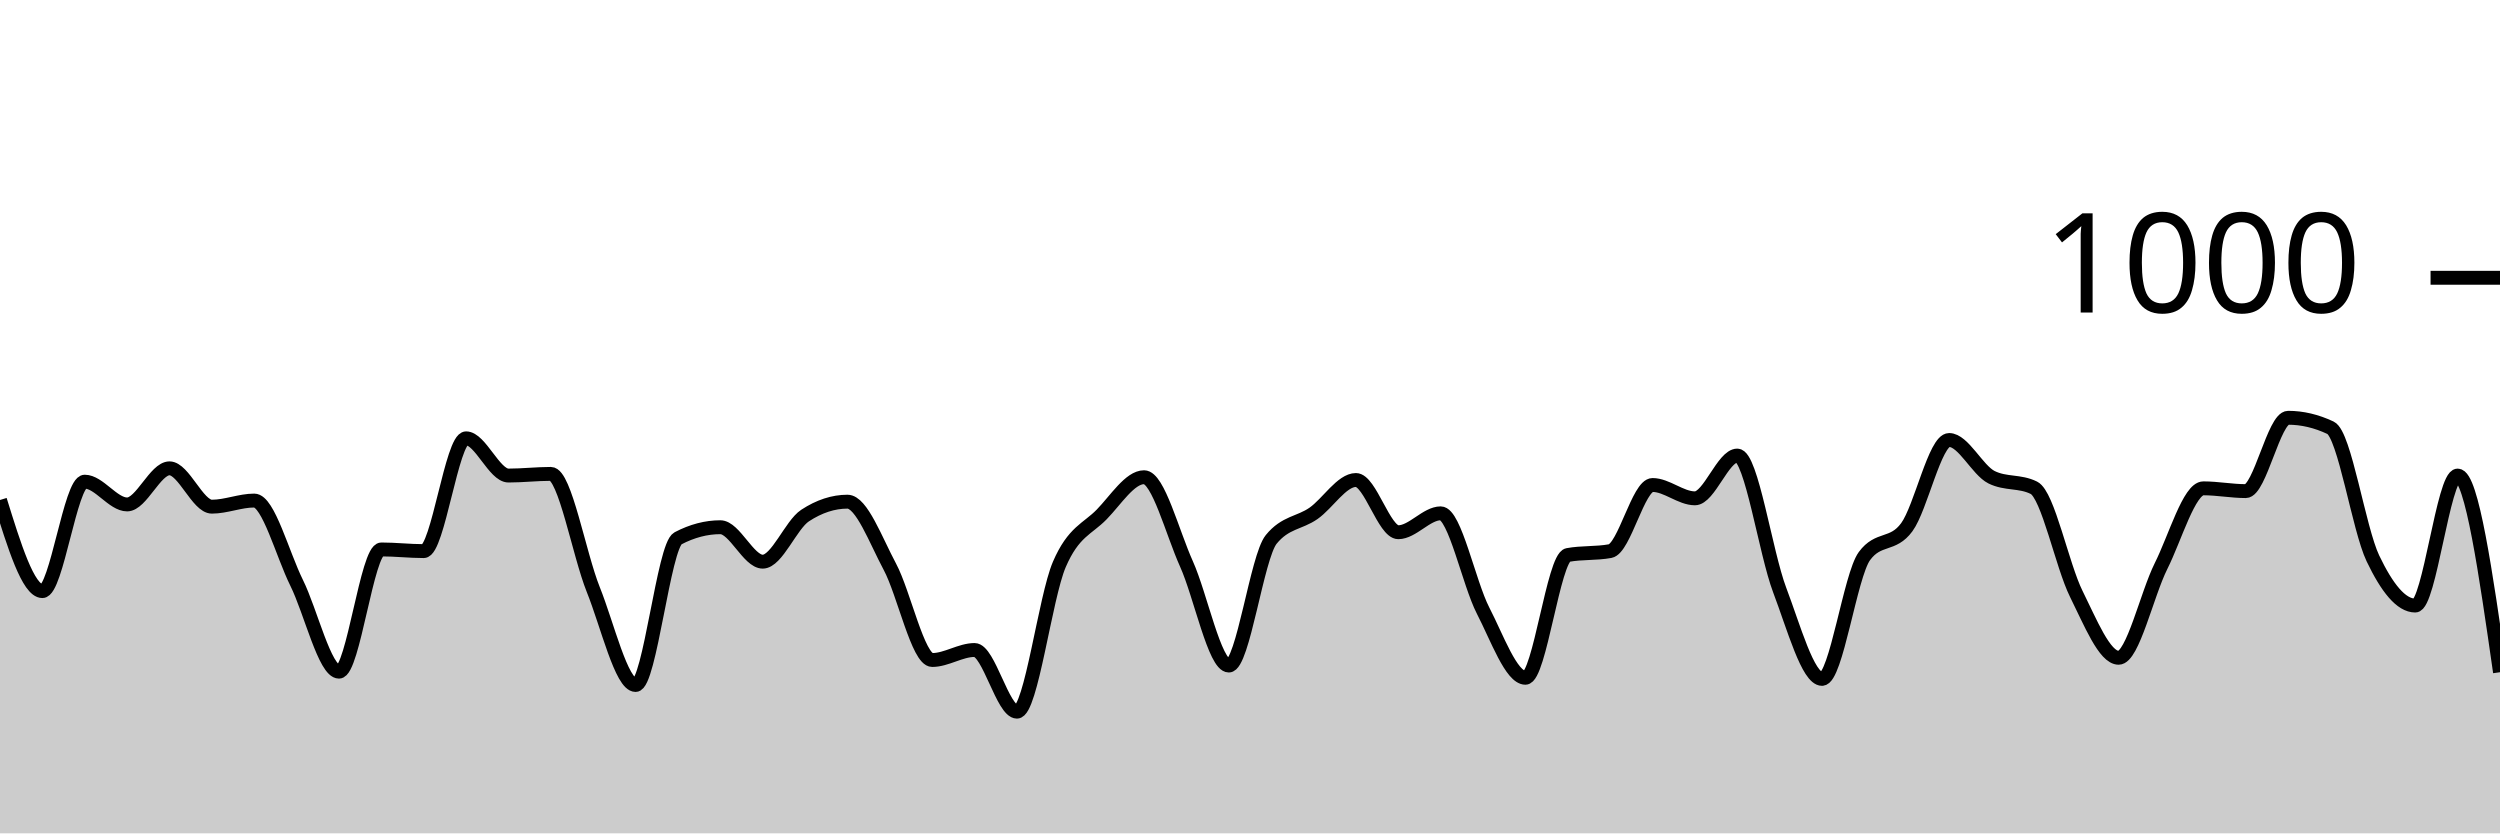
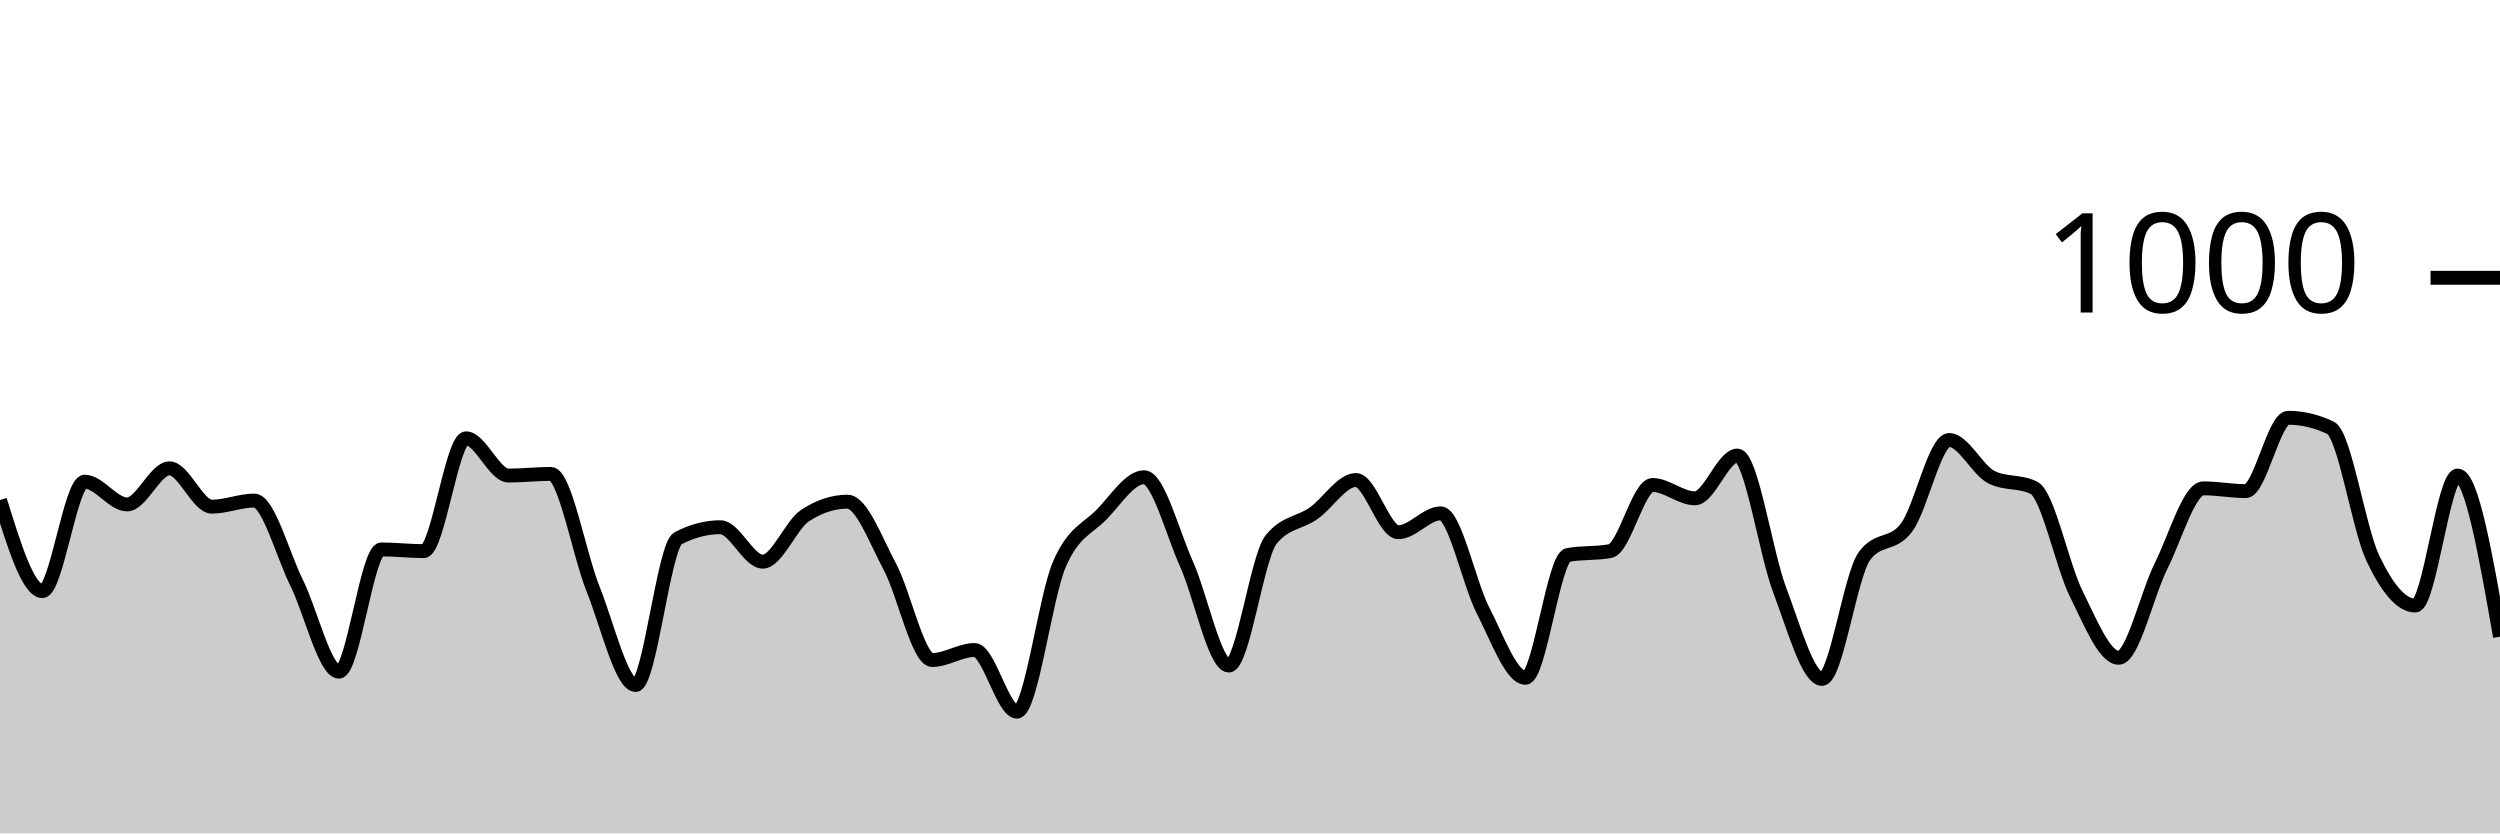
<svg xmlns="http://www.w3.org/2000/svg" viewBox="0 0 180 60">
  <g transform="translate(0,20)">
-     <path class="area" fill="rgba(0, 0, 0, 0.2)" d="M0,16C1.017,19.28,2.034,22.56,3.051,22.56C4.068,22.56,5.085,14.68,6.102,14.68C7.119,14.68,8.136,16.32,9.153,16.32C10.169,16.32,11.186,13.72,12.203,13.72C13.22,13.72,14.237,16.48,15.254,16.48C16.271,16.48,17.288,16.04,18.305,16.04C19.322,16.04,20.339,19.907,21.356,21.96C22.373,24.013,23.39,28.36,24.407,28.36C25.424,28.36,26.441,19.56,27.458,19.56C28.475,19.56,29.492,19.68,30.508,19.68C31.525,19.68,32.542,11.56,33.559,11.56C34.576,11.56,35.593,14.24,36.61,14.24C37.627,14.24,38.644,14.12,39.661,14.12C40.678,14.12,41.695,19.907,42.712,22.44C43.729,24.973,44.746,29.32,45.763,29.32C46.78,29.32,47.797,19.293,48.814,18.76C49.831,18.227,50.847,17.96,51.864,17.96C52.881,17.96,53.898,20.44,54.915,20.44C55.932,20.44,56.949,17.787,57.966,17.12C58.983,16.453,60,16.12,61.017,16.12C62.034,16.12,63.051,18.9,64.068,20.8C65.085,22.7,66.102,27.52,67.119,27.52C68.136,27.52,69.153,26.8,70.169,26.8C71.186,26.8,72.203,31.24,73.22,31.24C74.237,31.24,75.254,23.007,76.271,20.64C77.288,18.273,78.305,18.087,79.322,17.04C80.339,15.993,81.356,14.36,82.373,14.36C83.39,14.36,84.407,18.34,85.424,20.6C86.441,22.86,87.458,27.92,88.475,27.92C89.492,27.92,90.508,20.093,91.525,18.84C92.542,17.587,93.559,17.673,94.576,16.96C95.593,16.247,96.61,14.56,97.627,14.56C98.644,14.56,99.661,18.32,100.678,18.32C101.695,18.32,102.712,16.96,103.729,16.96C104.746,16.96,105.763,21.987,106.78,23.96C107.797,25.933,108.814,28.8,109.831,28.8C110.847,28.8,111.864,20.147,112.881,19.96C113.898,19.773,114.915,19.867,115.932,19.68C116.949,19.493,117.966,14.92,118.983,14.92C120,14.92,121.017,15.88,122.034,15.88C123.051,15.88,124.068,12.8,125.085,12.8C126.102,12.8,127.119,19.8,128.136,22.48C129.153,25.16,130.169,28.88,131.186,28.88C132.203,28.88,133.22,21.427,134.237,20.04C135.254,18.653,136.271,19.347,137.288,17.96C138.305,16.573,139.322,11.68,140.339,11.68C141.356,11.68,142.373,13.853,143.39,14.36C144.407,14.867,145.424,14.613,146.441,15.12C147.458,15.627,148.475,20.72,149.492,22.76C150.508,24.8,151.525,27.36,152.542,27.36C153.559,27.36,154.576,22.793,155.593,20.76C156.61,18.727,157.627,15.16,158.644,15.16C159.661,15.16,160.678,15.36,161.695,15.36C162.712,15.36,163.729,10.08,164.746,10.08C165.763,10.08,166.78,10.32,167.797,10.8C168.814,11.28,169.831,18.067,170.847,20.2C171.864,22.333,172.881,23.6,173.898,23.6C174.915,23.6,175.932,14.24,176.949,14.24C177.966,14.24,178.983,21.32,180,28.4L180,40C178.983,40,177.966,40,176.949,40C175.932,40,174.915,40,173.898,40C172.881,40,171.864,40,170.847,40C169.831,40,168.814,40,167.797,40C166.78,40,165.763,40,164.746,40C163.729,40,162.712,40,161.695,40C160.678,40,159.661,40,158.644,40C157.627,40,156.61,40,155.593,40C154.576,40,153.559,40,152.542,40C151.525,40,150.508,40,149.492,40C148.475,40,147.458,40,146.441,40C145.424,40,144.407,40,143.39,40C142.373,40,141.356,40,140.339,40C139.322,40,138.305,40,137.288,40C136.271,40,135.254,40,134.237,40C133.22,40,132.203,40,131.186,40C130.169,40,129.153,40,128.136,40C127.119,40,126.102,40,125.085,40C124.068,40,123.051,40,122.034,40C121.017,40,120,40,118.983,40C117.966,40,116.949,40,115.932,40C114.915,40,113.898,40,112.881,40C111.864,40,110.847,40,109.831,40C108.814,40,107.797,40,106.78,40C105.763,40,104.746,40,103.729,40C102.712,40,101.695,40,100.678,40C99.661,40,98.644,40,97.627,40C96.61,40,95.593,40,94.576,40C93.559,40,92.542,40,91.525,40C90.508,40,89.492,40,88.475,40C87.458,40,86.441,40,85.424,40C84.407,40,83.39,40,82.373,40C81.356,40,80.339,40,79.322,40C78.305,40,77.288,40,76.271,40C75.254,40,74.237,40,73.22,40C72.203,40,71.186,40,70.169,40C69.153,40,68.136,40,67.119,40C66.102,40,65.085,40,64.068,40C63.051,40,62.034,40,61.017,40C60,40,58.983,40,57.966,40C56.949,40,55.932,40,54.915,40C53.898,40,52.881,40,51.864,40C50.847,40,49.831,40,48.814,40C47.797,40,46.78,40,45.763,40C44.746,40,43.729,40,42.712,40C41.695,40,40.678,40,39.661,40C38.644,40,37.627,40,36.61,40C35.593,40,34.576,40,33.559,40C32.542,40,31.525,40,30.508,40C29.492,40,28.475,40,27.458,40C26.441,40,25.424,40,24.407,40C23.39,40,22.373,40,21.356,40C20.339,40,19.322,40,18.305,40C17.288,40,16.271,40,15.254,40C14.237,40,13.22,40,12.203,40C11.186,40,10.169,40,9.153,40C8.136,40,7.119,40,6.102,40C5.085,40,4.068,40,3.051,40C2.034,40,1.017,40,0,40Z" />
-     <path class="line" stroke="black" fill="none" d="M0,16C1.017,19.28,2.034,22.56,3.051,22.56C4.068,22.56,5.085,14.68,6.102,14.68C7.119,14.68,8.136,16.32,9.153,16.32C10.169,16.32,11.186,13.72,12.203,13.72C13.22,13.72,14.237,16.48,15.254,16.48C16.271,16.48,17.288,16.04,18.305,16.04C19.322,16.04,20.339,19.907,21.356,21.96C22.373,24.013,23.39,28.36,24.407,28.36C25.424,28.36,26.441,19.56,27.458,19.56C28.475,19.56,29.492,19.68,30.508,19.68C31.525,19.68,32.542,11.56,33.559,11.56C34.576,11.56,35.593,14.24,36.61,14.24C37.627,14.24,38.644,14.12,39.661,14.12C40.678,14.12,41.695,19.907,42.712,22.44C43.729,24.973,44.746,29.32,45.763,29.32C46.78,29.32,47.797,19.293,48.814,18.76C49.831,18.227,50.847,17.96,51.864,17.96C52.881,17.96,53.898,20.44,54.915,20.44C55.932,20.44,56.949,17.787,57.966,17.12C58.983,16.453,60,16.12,61.017,16.12C62.034,16.12,63.051,18.9,64.068,20.8C65.085,22.7,66.102,27.52,67.119,27.52C68.136,27.52,69.153,26.8,70.169,26.8C71.186,26.8,72.203,31.24,73.22,31.24C74.237,31.24,75.254,23.007,76.271,20.64C77.288,18.273,78.305,18.087,79.322,17.04C80.339,15.993,81.356,14.36,82.373,14.36C83.39,14.36,84.407,18.34,85.424,20.6C86.441,22.86,87.458,27.92,88.475,27.92C89.492,27.92,90.508,20.093,91.525,18.84C92.542,17.587,93.559,17.673,94.576,16.96C95.593,16.247,96.61,14.56,97.627,14.56C98.644,14.56,99.661,18.32,100.678,18.32C101.695,18.32,102.712,16.96,103.729,16.96C104.746,16.96,105.763,21.987,106.78,23.96C107.797,25.933,108.814,28.8,109.831,28.8C110.847,28.8,111.864,20.147,112.881,19.96C113.898,19.773,114.915,19.867,115.932,19.68C116.949,19.493,117.966,14.92,118.983,14.92C120,14.92,121.017,15.88,122.034,15.88C123.051,15.88,124.068,12.8,125.085,12.8C126.102,12.8,127.119,19.8,128.136,22.48C129.153,25.16,130.169,28.88,131.186,28.88C132.203,28.88,133.22,21.427,134.237,20.04C135.254,18.653,136.271,19.347,137.288,17.96C138.305,16.573,139.322,11.68,140.339,11.68C141.356,11.68,142.373,13.853,143.39,14.36C144.407,14.867,145.424,14.613,146.441,15.12C147.458,15.627,148.475,20.72,149.492,22.76C150.508,24.8,151.525,27.36,152.542,27.36C153.559,27.36,154.576,22.793,155.593,20.76C156.61,18.727,157.627,15.16,158.644,15.16C159.661,15.16,160.678,15.36,161.695,15.36C162.712,15.36,163.729,10.08,164.746,10.08C165.763,10.08,166.78,10.32,167.797,10.8C168.814,11.28,169.831,18.067,170.847,20.2C171.864,22.333,172.881,23.6,173.898,23.6C174.915,23.6,175.932,14.24,176.949,14.24C177.966,14.24,178.983,21.32,180,28.4" />
+     <path class="area" fill="rgba(0, 0, 0, 0.2)" d="M0,16C1.017,19.28,2.034,22.56,3.051,22.56C4.068,22.56,5.085,14.68,6.102,14.68C7.119,14.68,8.136,16.32,9.153,16.32C10.169,16.32,11.186,13.72,12.203,13.72C13.22,13.72,14.237,16.48,15.254,16.48C16.271,16.48,17.288,16.04,18.305,16.04C19.322,16.04,20.339,19.907,21.356,21.96C22.373,24.013,23.39,28.36,24.407,28.36C25.424,28.36,26.441,19.56,27.458,19.56C28.475,19.56,29.492,19.68,30.508,19.68C31.525,19.68,32.542,11.56,33.559,11.56C34.576,11.56,35.593,14.24,36.61,14.24C37.627,14.24,38.644,14.12,39.661,14.12C40.678,14.12,41.695,19.907,42.712,22.44C43.729,24.973,44.746,29.32,45.763,29.32C46.78,29.32,47.797,19.293,48.814,18.76C49.831,18.227,50.847,17.96,51.864,17.96C52.881,17.96,53.898,20.44,54.915,20.44C55.932,20.44,56.949,17.787,57.966,17.12C58.983,16.453,60,16.12,61.017,16.12C62.034,16.12,63.051,18.9,64.068,20.8C65.085,22.7,66.102,27.52,67.119,27.52C68.136,27.52,69.153,26.8,70.169,26.8C71.186,26.8,72.203,31.24,73.22,31.24C74.237,31.24,75.254,23.007,76.271,20.64C77.288,18.273,78.305,18.087,79.322,17.04C80.339,15.993,81.356,14.36,82.373,14.36C83.39,14.36,84.407,18.34,85.424,20.6C86.441,22.86,87.458,27.92,88.475,27.92C89.492,27.92,90.508,20.093,91.525,18.84C92.542,17.587,93.559,17.673,94.576,16.96C95.593,16.247,96.61,14.56,97.627,14.56C98.644,14.56,99.661,18.32,100.678,18.32C101.695,18.32,102.712,16.96,103.729,16.96C104.746,16.96,105.763,21.987,106.78,23.96C107.797,25.933,108.814,28.8,109.831,28.8C110.847,28.8,111.864,20.147,112.881,19.96C113.898,19.773,114.915,19.867,115.932,19.68C116.949,19.493,117.966,14.92,118.983,14.92C120,14.92,121.017,15.88,122.034,15.88C123.051,15.88,124.068,12.8,125.085,12.8C126.102,12.8,127.119,19.8,128.136,22.48C129.153,25.16,130.169,28.88,131.186,28.88C132.203,28.88,133.22,21.427,134.237,20.04C135.254,18.653,136.271,19.347,137.288,17.96C138.305,16.573,139.322,11.68,140.339,11.68C141.356,11.68,142.373,13.853,143.39,14.36C144.407,14.867,145.424,14.613,146.441,15.12C147.458,15.627,148.475,20.72,149.492,22.76C150.508,24.8,151.525,27.36,152.542,27.36C153.559,27.36,154.576,22.793,155.593,20.76C156.61,18.727,157.627,15.16,158.644,15.16C159.661,15.16,160.678,15.36,161.695,15.36C162.712,15.36,163.729,10.08,164.746,10.08C165.763,10.08,166.78,10.32,167.797,10.8C168.814,11.28,169.831,18.067,170.847,20.2C171.864,22.333,172.881,23.6,173.898,23.6C174.915,23.6,175.932,14.24,176.949,14.24C177.966,14.24,178.983,20.04,180,25.84L180,40C178.983,40,177.966,40,176.949,40C175.932,40,174.915,40,173.898,40C172.881,40,171.864,40,170.847,40C169.831,40,168.814,40,167.797,40C166.78,40,165.763,40,164.746,40C163.729,40,162.712,40,161.695,40C160.678,40,159.661,40,158.644,40C157.627,40,156.61,40,155.593,40C154.576,40,153.559,40,152.542,40C151.525,40,150.508,40,149.492,40C148.475,40,147.458,40,146.441,40C145.424,40,144.407,40,143.39,40C142.373,40,141.356,40,140.339,40C139.322,40,138.305,40,137.288,40C136.271,40,135.254,40,134.237,40C133.22,40,132.203,40,131.186,40C130.169,40,129.153,40,128.136,40C127.119,40,126.102,40,125.085,40C124.068,40,123.051,40,122.034,40C121.017,40,120,40,118.983,40C117.966,40,116.949,40,115.932,40C114.915,40,113.898,40,112.881,40C111.864,40,110.847,40,109.831,40C108.814,40,107.797,40,106.78,40C105.763,40,104.746,40,103.729,40C102.712,40,101.695,40,100.678,40C99.661,40,98.644,40,97.627,40C96.61,40,95.593,40,94.576,40C93.559,40,92.542,40,91.525,40C90.508,40,89.492,40,88.475,40C87.458,40,86.441,40,85.424,40C84.407,40,83.39,40,82.373,40C81.356,40,80.339,40,79.322,40C78.305,40,77.288,40,76.271,40C75.254,40,74.237,40,73.22,40C72.203,40,71.186,40,70.169,40C69.153,40,68.136,40,67.119,40C66.102,40,65.085,40,64.068,40C63.051,40,62.034,40,61.017,40C60,40,58.983,40,57.966,40C56.949,40,55.932,40,54.915,40C53.898,40,52.881,40,51.864,40C50.847,40,49.831,40,48.814,40C47.797,40,46.78,40,45.763,40C44.746,40,43.729,40,42.712,40C41.695,40,40.678,40,39.661,40C38.644,40,37.627,40,36.61,40C35.593,40,34.576,40,33.559,40C32.542,40,31.525,40,30.508,40C29.492,40,28.475,40,27.458,40C26.441,40,25.424,40,24.407,40C23.39,40,22.373,40,21.356,40C20.339,40,19.322,40,18.305,40C17.288,40,16.271,40,15.254,40C14.237,40,13.22,40,12.203,40C11.186,40,10.169,40,9.153,40C8.136,40,7.119,40,6.102,40C5.085,40,4.068,40,3.051,40C2.034,40,1.017,40,0,40Z" />
+     <path class="line" stroke="black" fill="none" d="M0,16C1.017,19.28,2.034,22.56,3.051,22.56C4.068,22.56,5.085,14.68,6.102,14.68C7.119,14.68,8.136,16.32,9.153,16.32C10.169,16.32,11.186,13.72,12.203,13.72C13.22,13.72,14.237,16.48,15.254,16.48C16.271,16.48,17.288,16.04,18.305,16.04C19.322,16.04,20.339,19.907,21.356,21.96C22.373,24.013,23.39,28.36,24.407,28.36C25.424,28.36,26.441,19.56,27.458,19.56C28.475,19.56,29.492,19.68,30.508,19.68C31.525,19.68,32.542,11.56,33.559,11.56C34.576,11.56,35.593,14.24,36.61,14.24C37.627,14.24,38.644,14.12,39.661,14.12C40.678,14.12,41.695,19.907,42.712,22.44C43.729,24.973,44.746,29.32,45.763,29.32C46.78,29.32,47.797,19.293,48.814,18.76C49.831,18.227,50.847,17.96,51.864,17.96C52.881,17.96,53.898,20.44,54.915,20.44C55.932,20.44,56.949,17.787,57.966,17.12C58.983,16.453,60,16.12,61.017,16.12C62.034,16.12,63.051,18.9,64.068,20.8C65.085,22.7,66.102,27.52,67.119,27.52C68.136,27.52,69.153,26.8,70.169,26.8C71.186,26.8,72.203,31.24,73.22,31.24C74.237,31.24,75.254,23.007,76.271,20.64C77.288,18.273,78.305,18.087,79.322,17.04C80.339,15.993,81.356,14.36,82.373,14.36C83.39,14.36,84.407,18.34,85.424,20.6C86.441,22.86,87.458,27.92,88.475,27.92C89.492,27.92,90.508,20.093,91.525,18.84C92.542,17.587,93.559,17.673,94.576,16.96C95.593,16.247,96.61,14.56,97.627,14.56C98.644,14.56,99.661,18.32,100.678,18.32C101.695,18.32,102.712,16.96,103.729,16.96C104.746,16.96,105.763,21.987,106.78,23.96C107.797,25.933,108.814,28.8,109.831,28.8C110.847,28.8,111.864,20.147,112.881,19.96C113.898,19.773,114.915,19.867,115.932,19.68C116.949,19.493,117.966,14.92,118.983,14.92C120,14.92,121.017,15.88,122.034,15.88C123.051,15.88,124.068,12.8,125.085,12.8C126.102,12.8,127.119,19.8,128.136,22.48C129.153,25.16,130.169,28.88,131.186,28.88C132.203,28.88,133.22,21.427,134.237,20.04C135.254,18.653,136.271,19.347,137.288,17.96C138.305,16.573,139.322,11.68,140.339,11.68C141.356,11.68,142.373,13.853,143.39,14.36C144.407,14.867,145.424,14.613,146.441,15.12C147.458,15.627,148.475,20.72,149.492,22.76C150.508,24.8,151.525,27.36,152.542,27.36C153.559,27.36,154.576,22.793,155.593,20.76C156.61,18.727,157.627,15.16,158.644,15.16C159.661,15.16,160.678,15.36,161.695,15.36C162.712,15.36,163.729,10.08,164.746,10.08C165.763,10.08,166.78,10.32,167.797,10.8C168.814,11.28,169.831,18.067,170.847,20.2C171.864,22.333,172.881,23.6,173.898,23.6C174.915,23.6,175.932,14.24,176.949,14.24C177.966,14.24,178.983,20.04,180,25.84" />
    <path class="axis-ceiling" stroke-width="1" stroke="black" fill="none" d="M175,0L180,0" />
    <text class="axis-ceiling-label" font-family="sans-serif" text-anchor="end" font-size="10px" x="170" y="2.5">1000</text>
  </g>
</svg>
